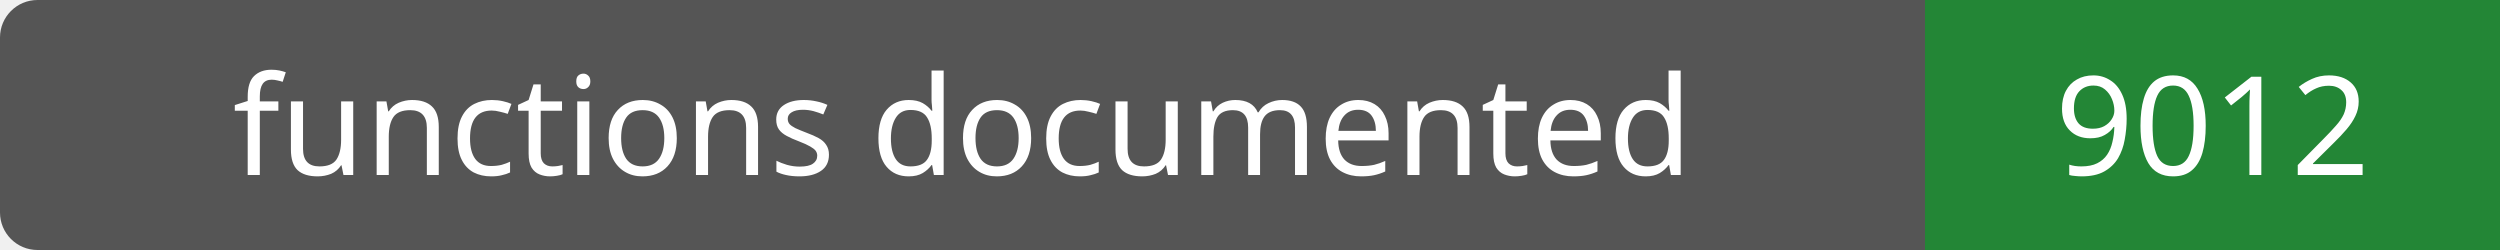
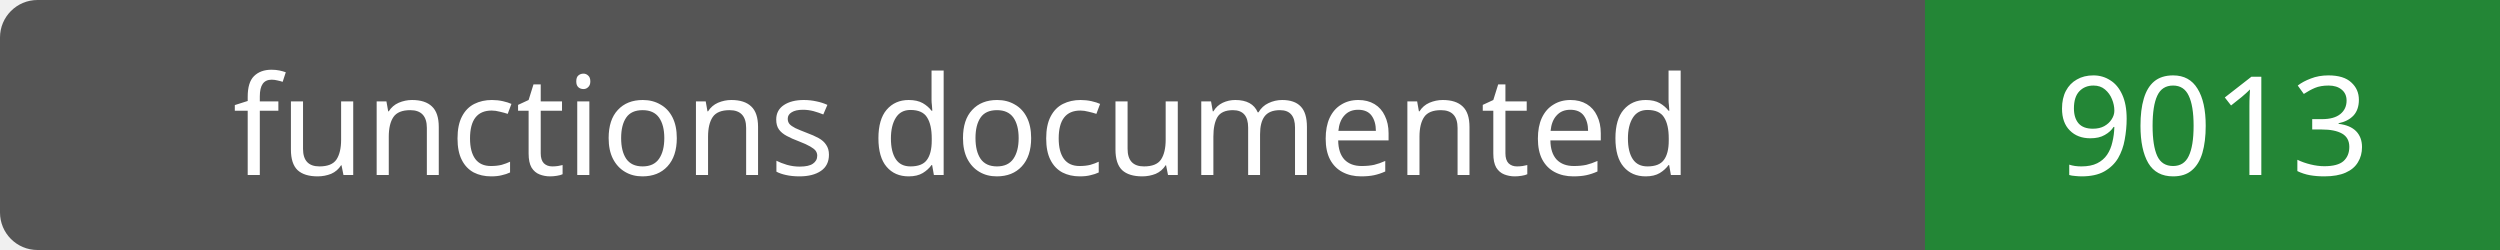
- <svg xmlns="http://www.w3.org/2000/svg" width="200" height="20" role="img" aria-label="functions documented: 9012">
+ <svg xmlns="http://www.w3.org/2000/svg" width="200" height="20" role="img" aria-label="functions documented: 9013">
  <rect width="200" height="20" rx="3" fill="#555" />
  <path fill="#238636" d="M154 0h46v20H154z" />
  <g fill="#fff" text-anchor="middle" font-family="Verdana,sans-serif" font-size="11">
    <text x="77.0" y="14">functions documented</text>
-     <text x="177.0" y="14">9012</text>
+     <text x="177.0" y="14">9013</text>
  </g>
</svg>
